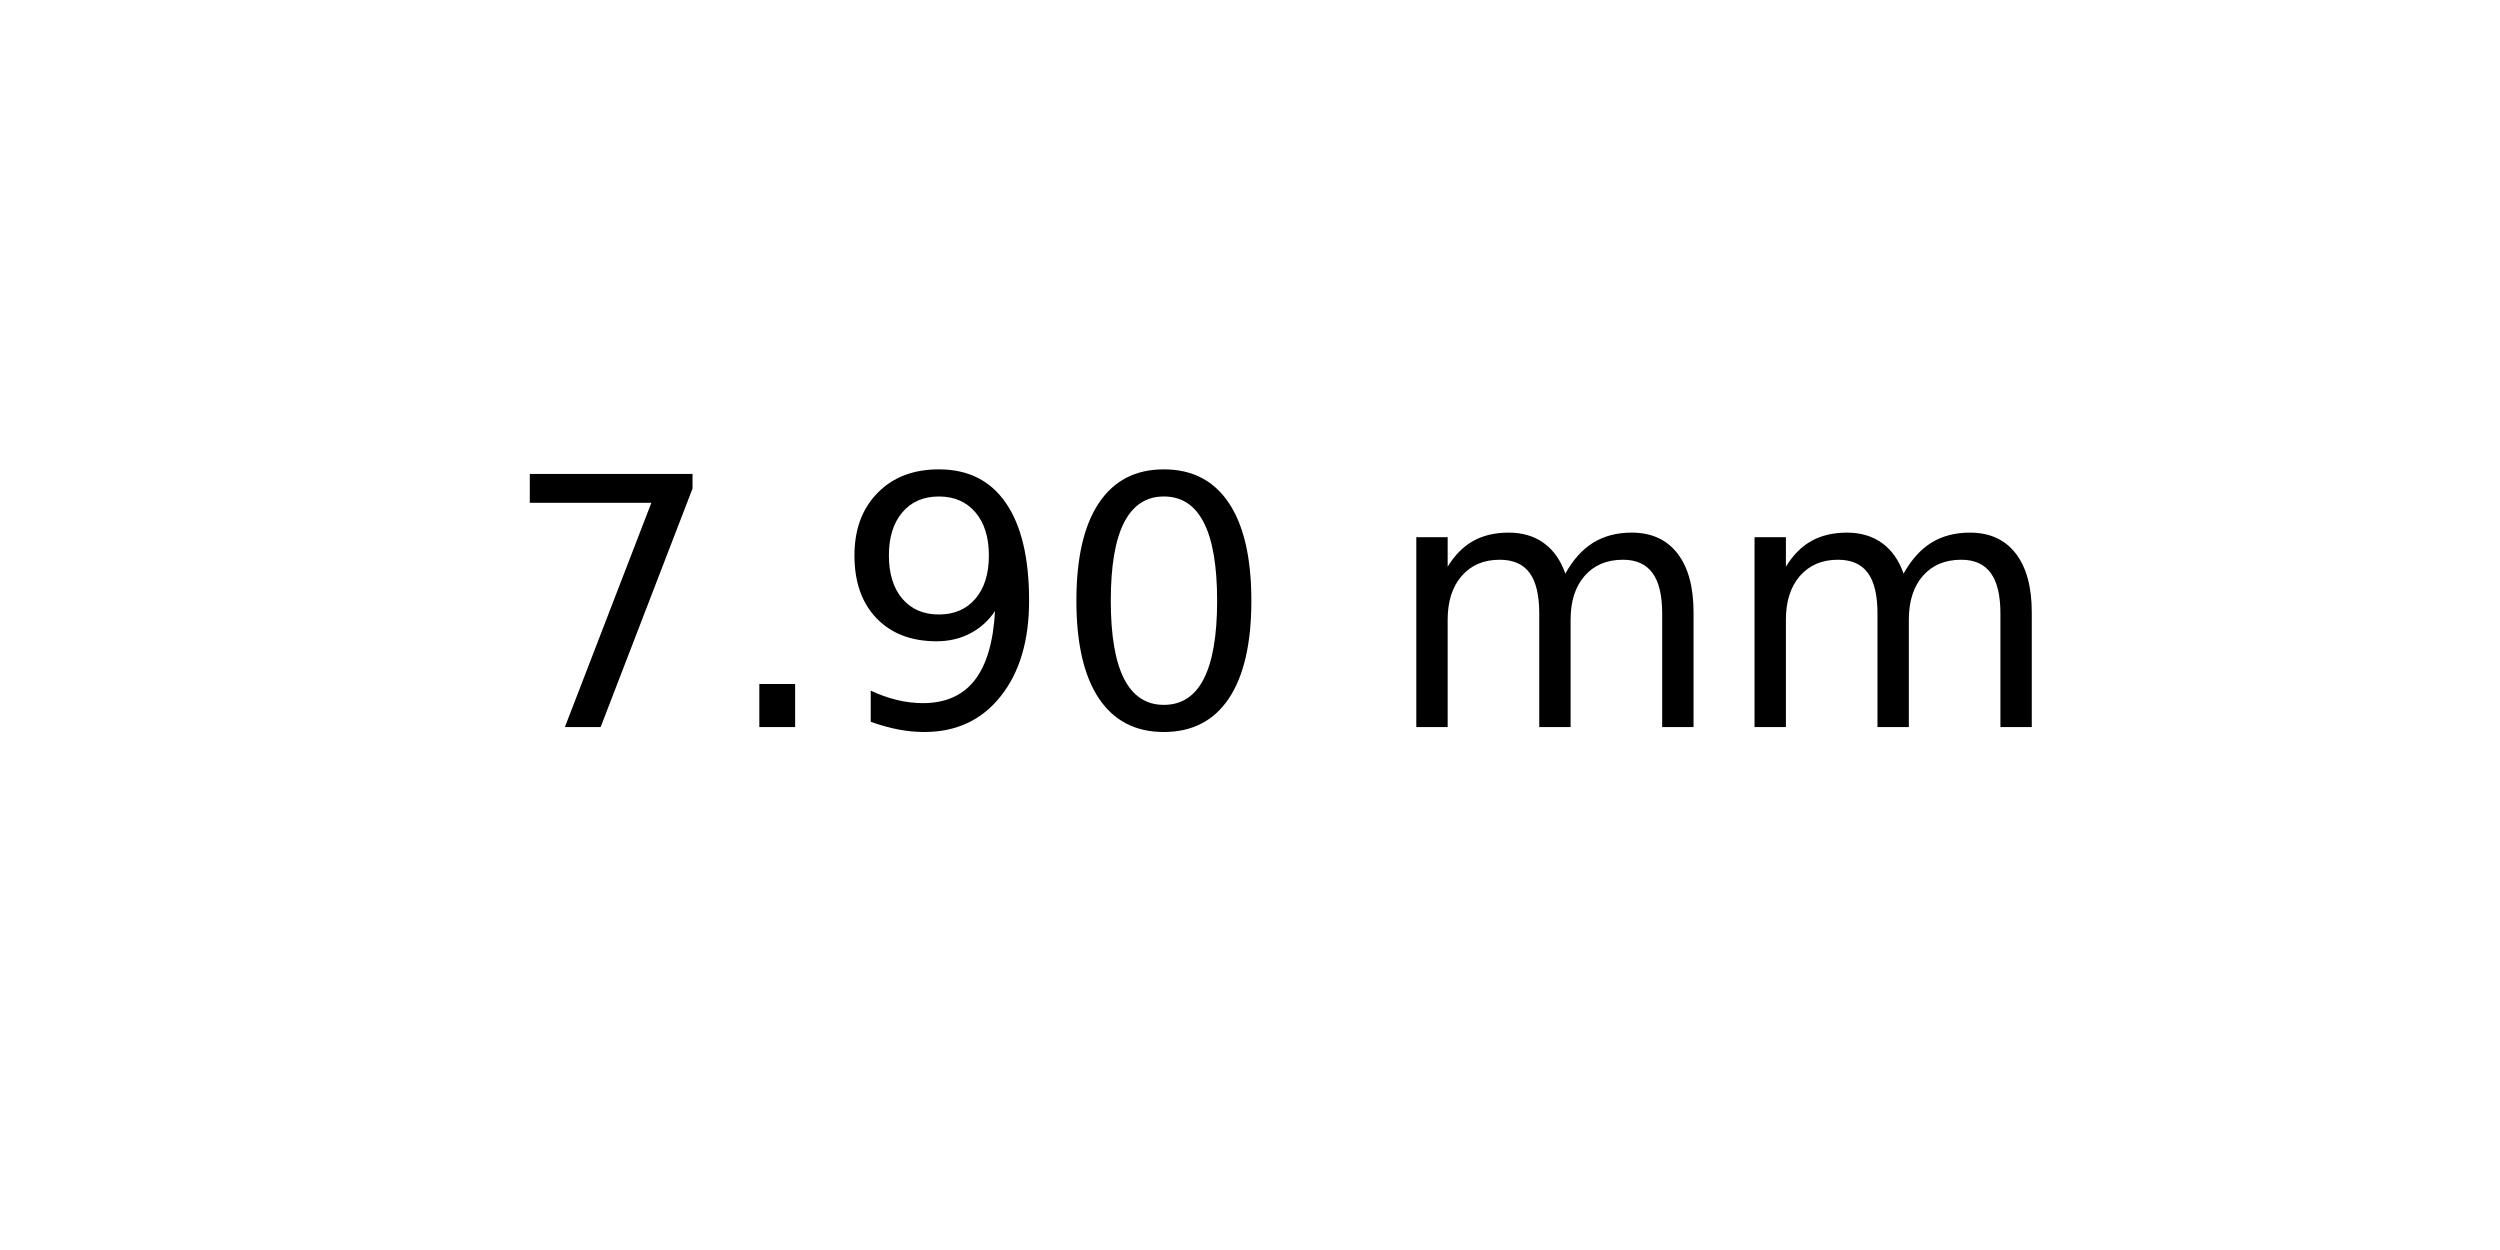
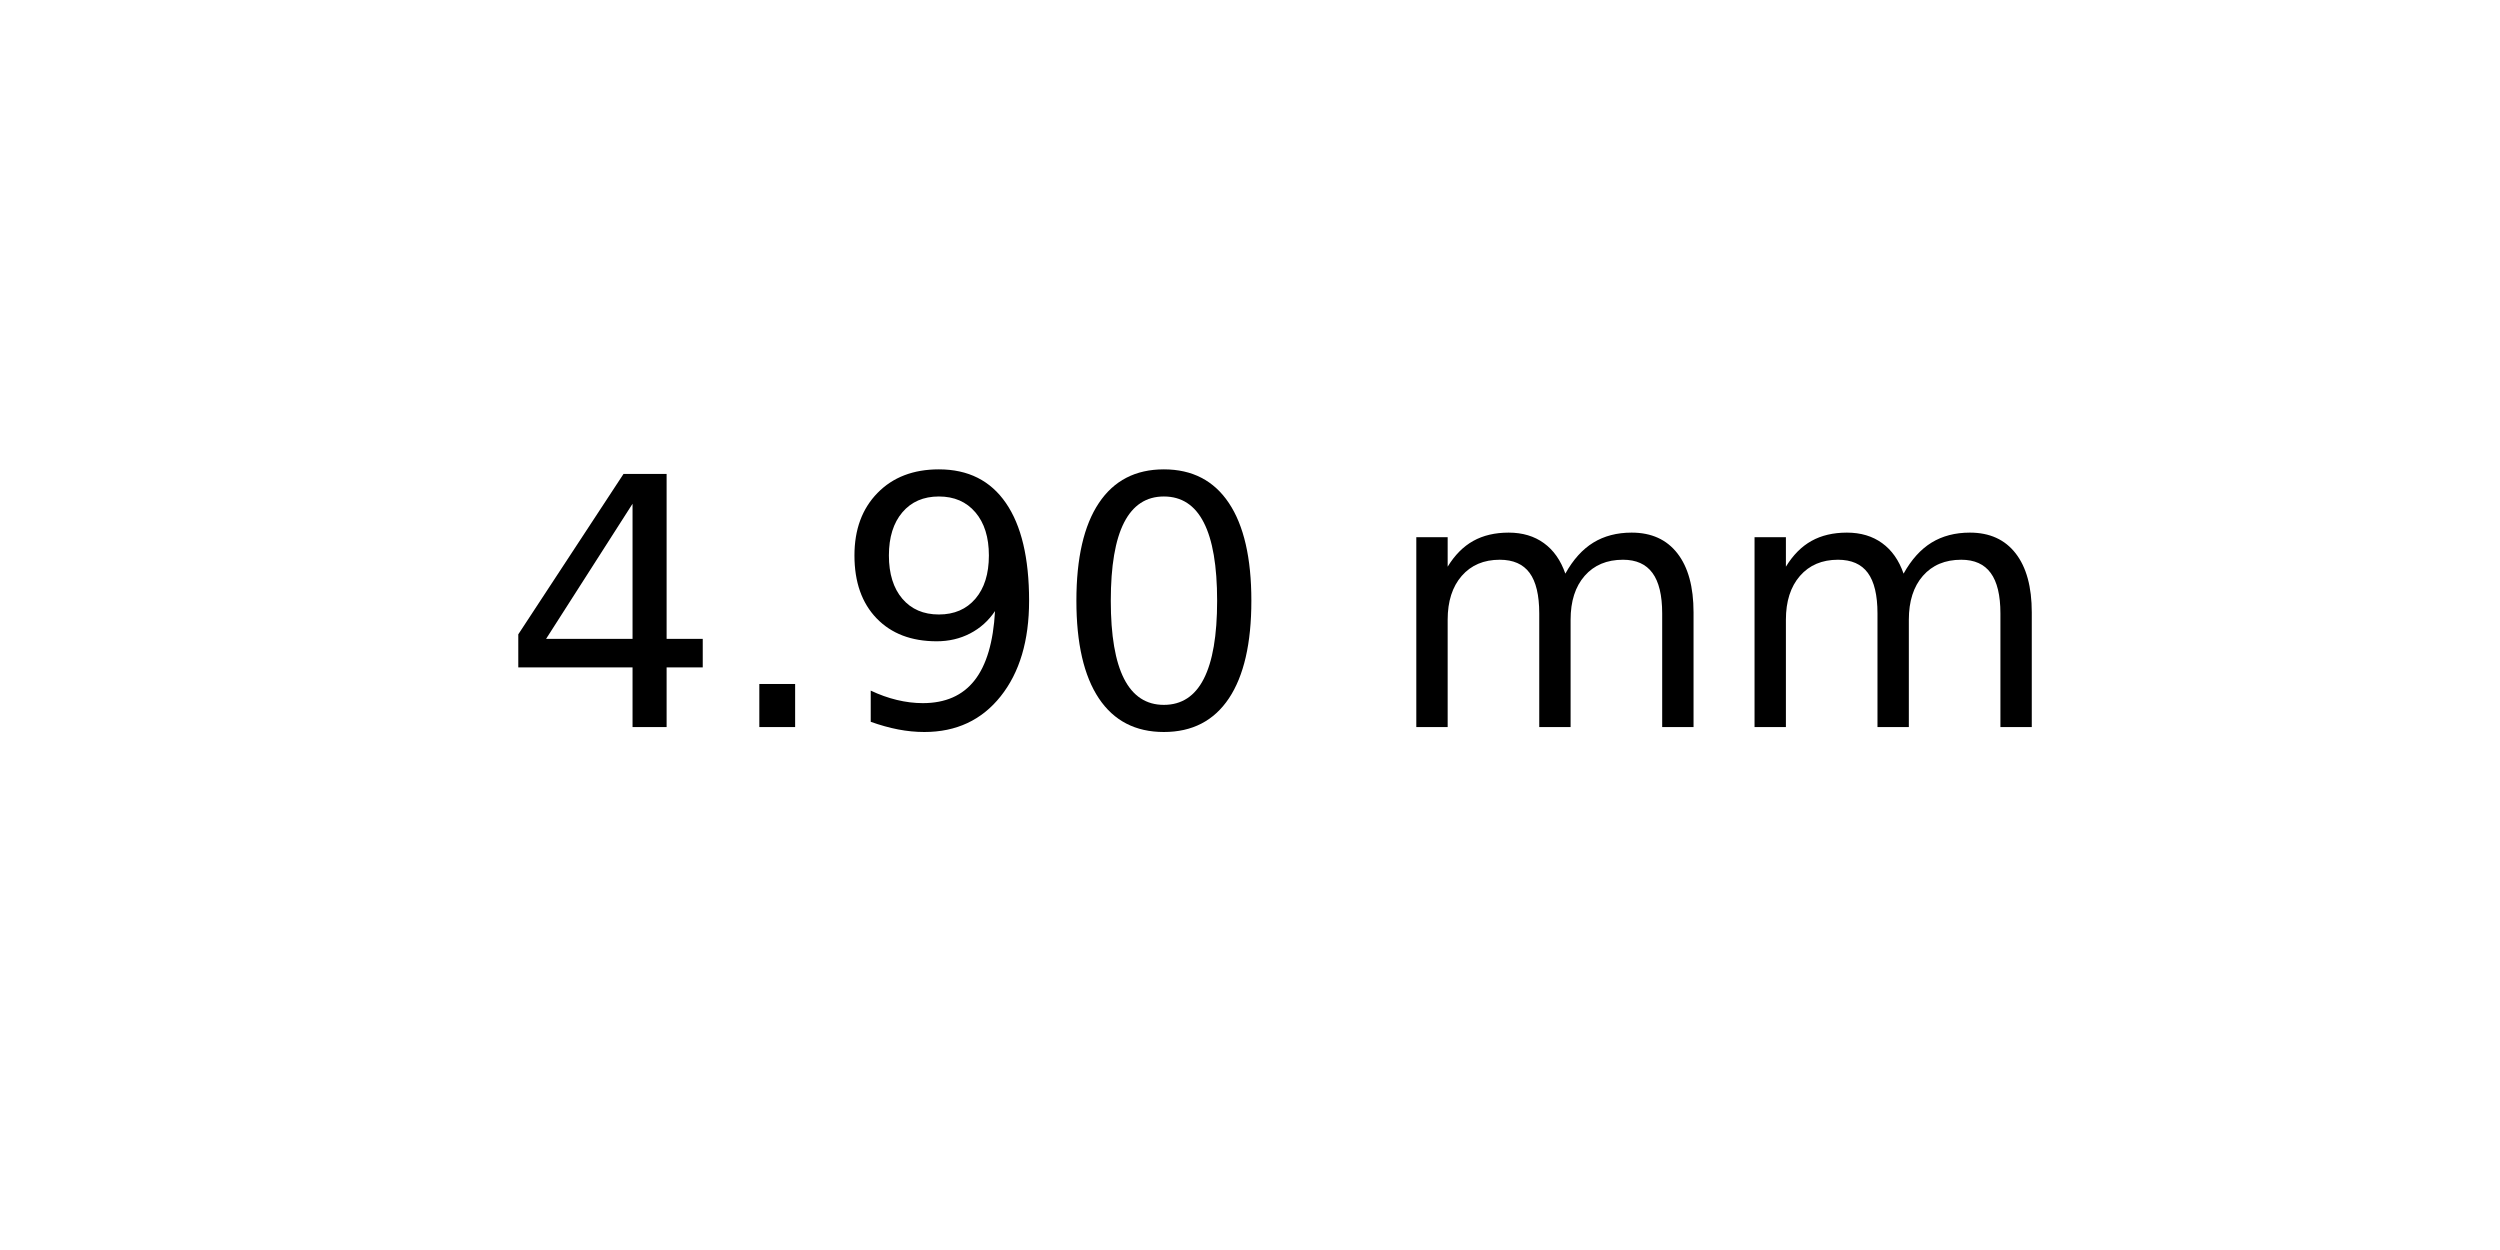
<svg xmlns="http://www.w3.org/2000/svg" xmlns:xlink="http://www.w3.org/1999/xlink" width="72pt" height="36pt" viewBox="0 0 72 36" version="1.1">
  <defs>
    <style type="text/css">*{stroke-linejoin: round; stroke-linecap: butt}</style>
  </defs>
  <g id="figure_1">
    <g id="axes_1">
      <g id="text_1">
        <g transform="translate(14.4375 20.93937) scale(0.1 -0.1)">
          <defs>
-             <path id="DejaVuSans-37" d="M 525 4666  L 3525 4666  L 3525 4397  L 1831 0  L 1172 0  L 2766 4134  L 525 4134  L 525 4666  z " transform="scale(0.015625)" />
+             <path id="DejaVuSans-34" d="M 2419 4116  L 825 1625  L 2419 1625  L 2419 4116  z M 2253 4666  L 3047 4666  L 3047 1625  L 3713 1625  L 3713 1100  L 3047 1100  L 3047 0  L 2419 0  L 2419 1100  L 313 1100  L 313 1709  L 2253 4666  z " transform="scale(0.015625)" />
            <path id="DejaVuSans-2e" d="M 684 794  L 1344 794  L 1344 0  L 684 0  L 684 794  z " transform="scale(0.015625)" />
            <path id="DejaVuSans-39" d="M 703 97  L 703 672  Q 941 559 1184 500  Q 1428 441 1663 441  Q 2288 441 2617 861  Q 2947 1281 2994 2138  Q 2813 1869 2534 1725  Q 2256 1581 1919 1581  Q 1219 1581 811 2004  Q 403 2428 403 3163  Q 403 3881 828 4315  Q 1253 4750 1959 4750  Q 2769 4750 3195 4129  Q 3622 3509 3622 2328  Q 3622 1225 3098 567  Q 2575 -91 1691 -91  Q 1453 -91 1209 -44  Q 966 3 703 97  z M 1959 2075  Q 2384 2075 2632 2365  Q 2881 2656 2881 3163  Q 2881 3666 2632 3958  Q 2384 4250 1959 4250  Q 1534 4250 1286 3958  Q 1038 3666 1038 3163  Q 1038 2656 1286 2365  Q 1534 2075 1959 2075  z " transform="scale(0.015625)" />
            <path id="DejaVuSans-30" d="M 2034 4250  Q 1547 4250 1301 3770  Q 1056 3291 1056 2328  Q 1056 1369 1301 889  Q 1547 409 2034 409  Q 2525 409 2770 889  Q 3016 1369 3016 2328  Q 3016 3291 2770 3770  Q 2525 4250 2034 4250  z M 2034 4750  Q 2819 4750 3233 4129  Q 3647 3509 3647 2328  Q 3647 1150 3233 529  Q 2819 -91 2034 -91  Q 1250 -91 836 529  Q 422 1150 422 2328  Q 422 3509 836 4129  Q 1250 4750 2034 4750  z " transform="scale(0.015625)" />
            <path id="DejaVuSans-20" transform="scale(0.015625)" />
            <path id="DejaVuSans-6d" d="M 3328 2828  Q 3544 3216 3844 3400  Q 4144 3584 4550 3584  Q 5097 3584 5394 3201  Q 5691 2819 5691 2113  L 5691 0  L 5113 0  L 5113 2094  Q 5113 2597 4934 2840  Q 4756 3084 4391 3084  Q 3944 3084 3684 2787  Q 3425 2491 3425 1978  L 3425 0  L 2847 0  L 2847 2094  Q 2847 2600 2669 2842  Q 2491 3084 2119 3084  Q 1678 3084 1418 2786  Q 1159 2488 1159 1978  L 1159 0  L 581 0  L 581 3500  L 1159 3500  L 1159 2956  Q 1356 3278 1631 3431  Q 1906 3584 2284 3584  Q 2666 3584 2933 3390  Q 3200 3197 3328 2828  z " transform="scale(0.015625)" />
          </defs>
-           <use xlink:href="#DejaVuSans-37" />
+           <use xlink:href="#DejaVuSans-34" />
          <use xlink:href="#DejaVuSans-2e" x="63.623" />
          <use xlink:href="#DejaVuSans-39" x="95.41" />
          <use xlink:href="#DejaVuSans-30" x="159.033" />
          <use xlink:href="#DejaVuSans-20" x="222.656" />
          <use xlink:href="#DejaVuSans-6d" x="254.443" />
          <use xlink:href="#DejaVuSans-6d" x="351.855" />
        </g>
      </g>
    </g>
  </g>
</svg>
